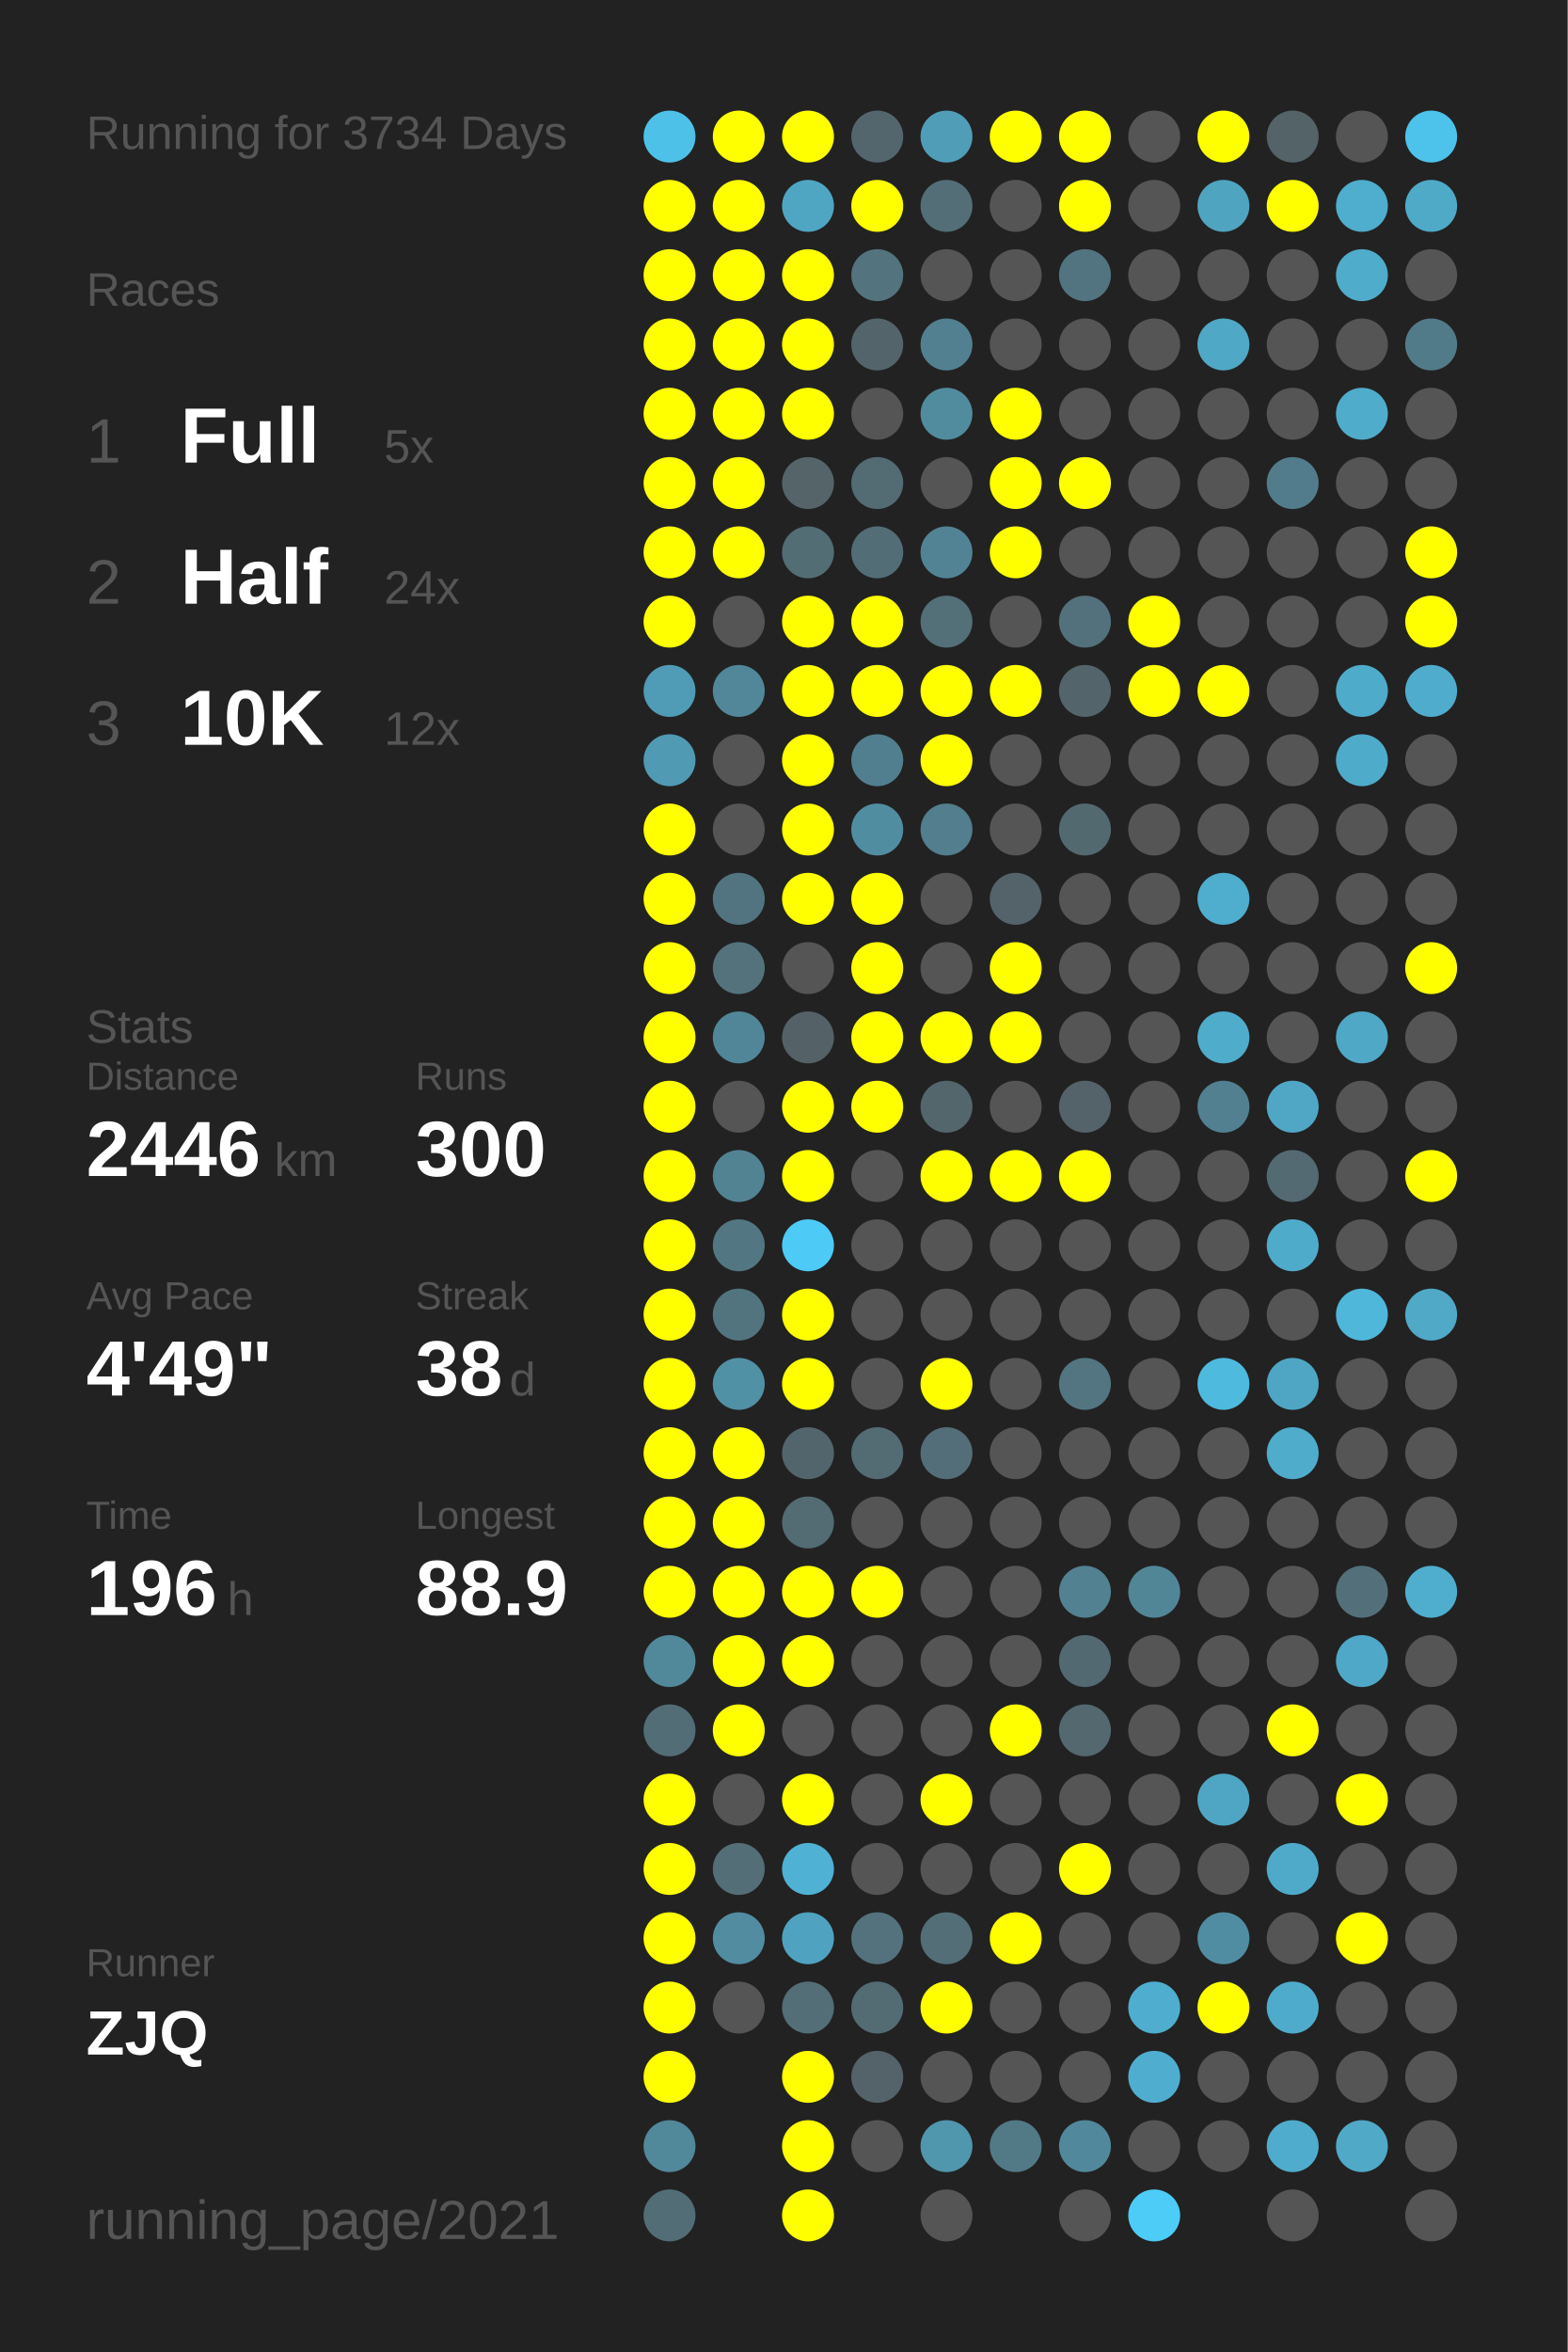
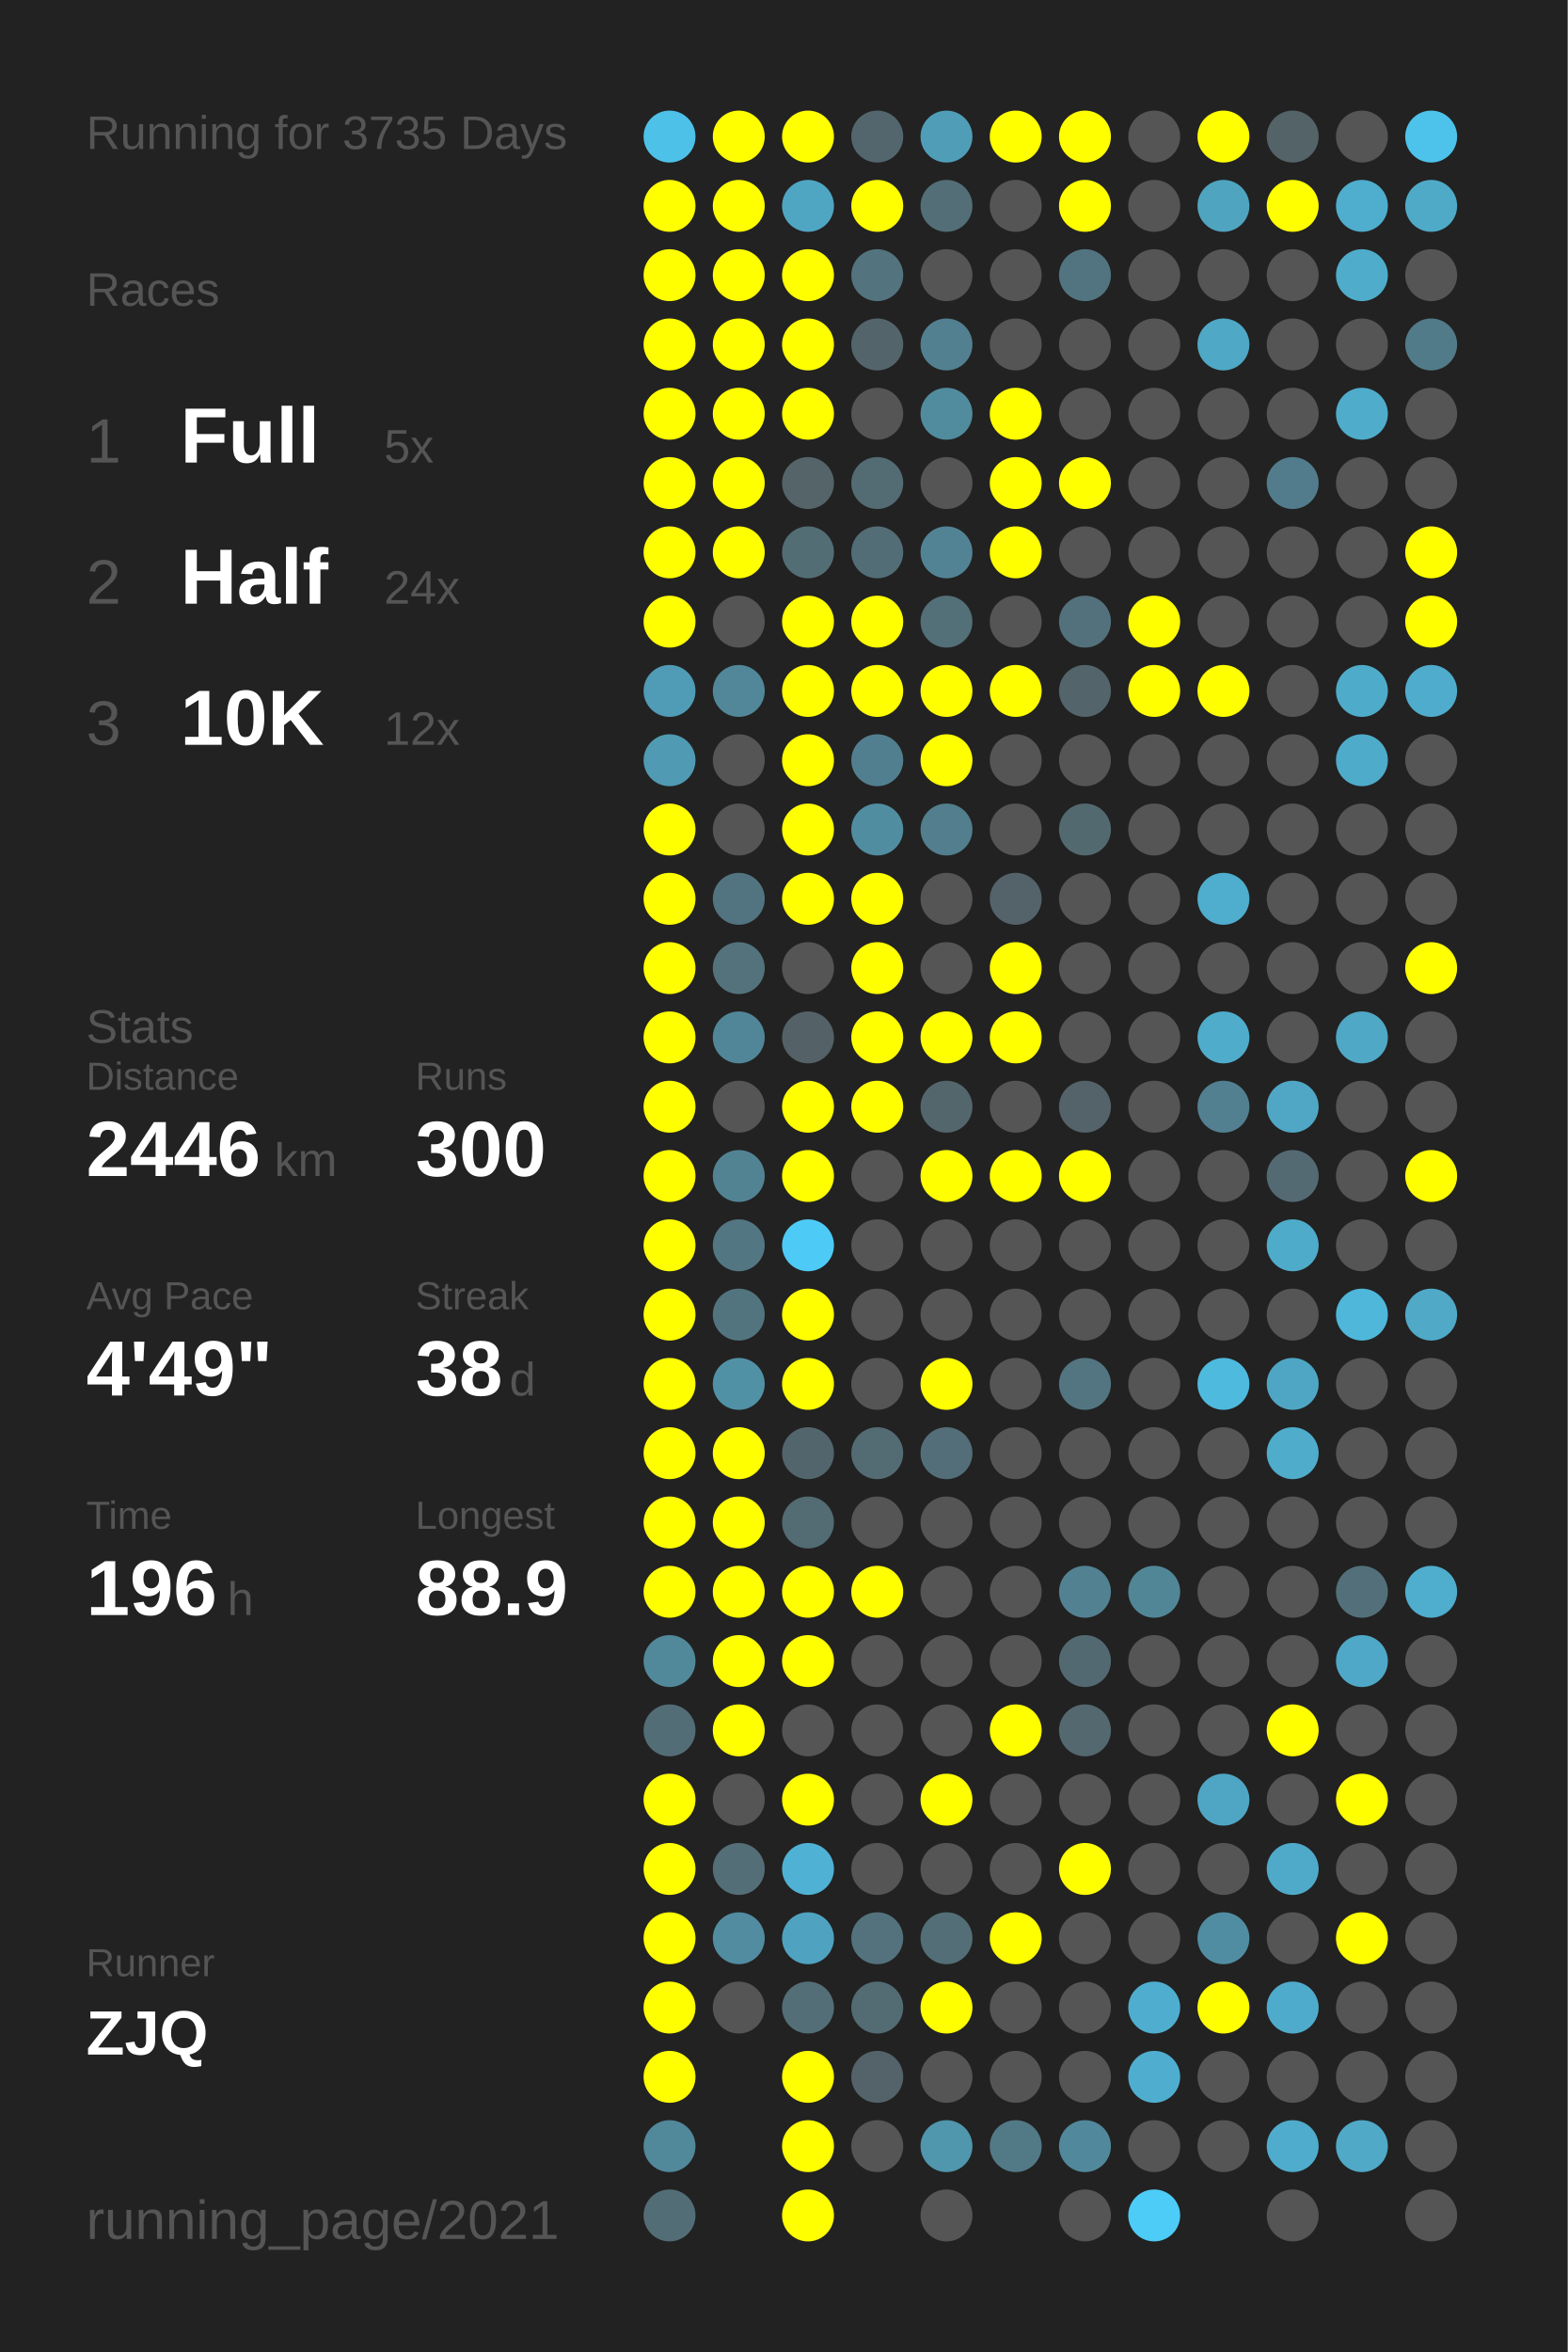
<svg xmlns="http://www.w3.org/2000/svg" baseProfile="full" height="300mm" version="1.1" viewBox="0,0,200,300" width="200mm">
  <defs />
  <rect fill="#222222" height="300" width="200" x="0" y="0" />
-   <text fill="#555555" style="font-size:6px; font-family:Arial;" x="11" y="19">Running for 3734 Days</text>
+   <text fill="#555555" style="font-size:6px; font-family:Arial;" x="11" y="19">Running for 3735 Days</text>
  <text fill="#555555" style="font-size:6px; font-family:Arial;" x="11" y="39">Races</text>
  <text fill="#555555" style="font-size:8px; font-family:Arial;" x="11" y="59">1</text>
  <text fill="#FFFFFF" style="font-size:10px; font-family:Arial; font-weight:bold;" x="23" y="59">Full</text>
  <text fill="#555555" style="font-size:6px; font-family:Arial;" x="49" y="59">5x</text>
  <text fill="#555555" style="font-size:8px; font-family:Arial;" x="11" y="77">2</text>
  <text fill="#FFFFFF" style="font-size:10px; font-family:Arial; font-weight:bold;" x="23" y="77">Half</text>
  <text fill="#555555" style="font-size:6px; font-family:Arial;" x="49" y="77">24x</text>
  <text fill="#555555" style="font-size:8px; font-family:Arial;" x="11" y="95">3</text>
  <text fill="#FFFFFF" style="font-size:10px; font-family:Arial; font-weight:bold;" x="23" y="95">10K</text>
  <text fill="#555555" style="font-size:6px; font-family:Arial;" x="49" y="95">12x</text>
  <text fill="#555555" style="font-size:6px; font-family:Arial;" x="11" y="133">Stats</text>
  <text fill="#555555" style="font-size:5px; font-family:Arial;" x="11" y="139">Distance</text>
  <text fill="#FFFFFF" style="font-size:10px; font-family:Arial; font-weight:bold;" x="11" y="150">2446</text>
  <text fill="#555555" style="font-size:6px; font-family:Arial;" x="35" y="150">km</text>
  <text fill="#555555" style="font-size:5px; font-family:Arial;" x="53" y="139">Runs</text>
  <text fill="#FFFFFF" style="font-size:10px; font-family:Arial; font-weight:bold;" x="53" y="150">300</text>
  <text fill="#555555" style="font-size:5px; font-family:Arial;" x="11" y="167">Avg Pace</text>
  <text fill="#FFFFFF" style="font-size:10px; font-family:Arial; font-weight:bold;" x="11" y="178">4'49"</text>
  <text fill="#555555" style="font-size:5px; font-family:Arial;" x="53" y="167">Streak</text>
  <text fill="#FFFFFF" style="font-size:10px; font-family:Arial; font-weight:bold;" x="53" y="178">38</text>
  <text fill="#555555" style="font-size:6px; font-family:Arial;" x="65" y="178">d</text>
  <text fill="#555555" style="font-size:5px; font-family:Arial;" x="11" y="195">Time</text>
  <text fill="#FFFFFF" style="font-size:10px; font-family:Arial; font-weight:bold;" x="11" y="206">196</text>
  <text fill="#555555" style="font-size:6px; font-family:Arial;" x="29" y="206">h</text>
  <text fill="#555555" style="font-size:5px; font-family:Arial;" x="53" y="195">Longest</text>
  <text fill="#FFFFFF" style="font-size:10px; font-family:Arial; font-weight:bold;" x="53" y="206">88.9</text>
  <text fill="#555555" style="font-size:5px; font-family:Arial;" x="11" y="252.065">Runner</text>
  <text fill="#FFFFFF" style="font-size:8px; font-family:Arial; font-weight:bold;" x="11" y="262.065">ZJQ</text>
  <text fill="#555555" style="font-size:7px; font-family:Arial;" x="11" y="285.581">running_page/2021</text>
  <circle cx="85.417" cy="17.419" fill="#4ec1e8" r="3.312" />
  <circle cx="85.417" cy="26.258" fill="#FFFF00" r="3.312" />
  <circle cx="85.417" cy="35.097" fill="#FFFF00" r="3.312" />
  <circle cx="85.417" cy="43.935" fill="#FFFF00" r="3.312" />
  <circle cx="85.417" cy="52.774" fill="#FFFF00" r="3.312" />
  <circle cx="85.417" cy="61.613" fill="#FFFF00" r="3.312" />
  <circle cx="85.417" cy="70.452" fill="#FFFF00" r="3.312" />
  <circle cx="85.417" cy="79.29" fill="#FFFF00" r="3.312" />
  <circle cx="85.417" cy="88.129" fill="#509bb5" r="3.312" />
  <circle cx="85.417" cy="96.968" fill="#509ab3" r="3.312" />
  <circle cx="85.417" cy="105.806" fill="#FFFF00" r="3.312" />
  <circle cx="85.417" cy="114.645" fill="#FFFF00" r="3.312" />
  <circle cx="85.417" cy="123.484" fill="#FFFF00" r="3.312" />
  <circle cx="85.417" cy="132.323" fill="#FFFF00" r="3.312" />
  <circle cx="85.417" cy="141.161" fill="#FFFF00" r="3.312" />
  <circle cx="85.417" cy="150" fill="#FFFF00" r="3.312" />
  <circle cx="85.417" cy="158.839" fill="#FFFF00" r="3.312" />
  <circle cx="85.417" cy="167.677" fill="#FFFF00" r="3.312" />
  <circle cx="85.417" cy="176.516" fill="#FFFF00" r="3.312" />
  <circle cx="85.417" cy="185.355" fill="#FFFF00" r="3.312" />
  <circle cx="85.417" cy="194.194" fill="#FFFF00" r="3.312" />
  <circle cx="85.417" cy="203.032" fill="#FFFF00" r="3.312" />
  <circle cx="85.417" cy="211.871" fill="#51899b" r="3.312" />
  <circle cx="85.417" cy="220.71" fill="#536d76" r="3.312" />
  <circle cx="85.417" cy="229.548" fill="#FFFF00" r="3.312" />
  <circle cx="85.417" cy="238.387" fill="#FFFF00" r="3.312" />
  <circle cx="85.417" cy="247.226" fill="#FFFF00" r="3.312" />
  <circle cx="85.417" cy="256.065" fill="#FFFF00" r="3.312" />
  <circle cx="85.417" cy="264.903" fill="#FFFF00" r="3.312" />
  <circle cx="85.417" cy="273.742" fill="#51889a" r="3.312" />
  <circle cx="85.417" cy="282.581" fill="#536d76" r="3.312" />
  <circle cx="94.25" cy="17.419" fill="#FFFF00" r="3.312" />
  <circle cx="94.25" cy="26.258" fill="#FFFF00" r="3.312" />
  <circle cx="94.25" cy="35.097" fill="#FFFF00" r="3.312" />
  <circle cx="94.25" cy="43.935" fill="#FFFF00" r="3.312" />
  <circle cx="94.25" cy="52.774" fill="#FFFF00" r="3.312" />
  <circle cx="94.25" cy="61.613" fill="#FFFF00" r="3.312" />
  <circle cx="94.25" cy="70.452" fill="#FFFF00" r="3.312" />
  <circle cx="94.25" cy="79.29" fill="#555555" r="3.312" />
  <circle cx="94.25" cy="88.129" fill="#518799" r="3.312" />
  <circle cx="94.25" cy="96.968" fill="#555555" r="3.312" />
  <circle cx="94.25" cy="105.806" fill="#555555" r="3.312" />
  <circle cx="94.25" cy="114.645" fill="#527480" r="3.312" />
  <circle cx="94.25" cy="123.484" fill="#53727c" r="3.312" />
  <circle cx="94.25" cy="132.323" fill="#518698" r="3.312" />
  <circle cx="94.25" cy="141.161" fill="#555555" r="3.312" />
  <circle cx="94.25" cy="150" fill="#528393" r="3.312" />
  <circle cx="94.25" cy="158.839" fill="#527682" r="3.312" />
  <circle cx="94.25" cy="167.677" fill="#52747f" r="3.312" />
  <circle cx="94.25" cy="176.516" fill="#5191a6" r="3.312" />
  <circle cx="94.25" cy="185.355" fill="#FFFF00" r="3.312" />
  <circle cx="94.25" cy="194.194" fill="#FFFF00" r="3.312" />
  <circle cx="94.25" cy="203.032" fill="#FFFF00" r="3.312" />
  <circle cx="94.25" cy="211.871" fill="#FFFF00" r="3.312" />
  <circle cx="94.25" cy="220.71" fill="#FFFF00" r="3.312" />
  <circle cx="94.25" cy="229.548" fill="#555555" r="3.312" />
  <circle cx="94.25" cy="238.387" fill="#536e77" r="3.312" />
  <circle cx="94.25" cy="247.226" fill="#518ca1" r="3.312" />
  <circle cx="94.25" cy="256.065" fill="#555555" r="3.312" />
  <circle cx="103.083" cy="17.419" fill="#FFFF00" r="3.312" />
  <circle cx="103.083" cy="26.258" fill="#4fa6c3" r="3.312" />
  <circle cx="103.083" cy="35.097" fill="#FFFF00" r="3.312" />
  <circle cx="103.083" cy="43.935" fill="#FFFF00" r="3.312" />
  <circle cx="103.083" cy="52.774" fill="#FFFF00" r="3.312" />
  <circle cx="103.083" cy="61.613" fill="#546469" r="3.312" />
  <circle cx="103.083" cy="70.452" fill="#536d75" r="3.312" />
  <circle cx="103.083" cy="79.29" fill="#FFFF00" r="3.312" />
  <circle cx="103.083" cy="88.129" fill="#FFFF00" r="3.312" />
  <circle cx="103.083" cy="96.968" fill="#FFFF00" r="3.312" />
  <circle cx="103.083" cy="105.806" fill="#FFFF00" r="3.312" />
  <circle cx="103.083" cy="114.645" fill="#FFFF00" r="3.312" />
  <circle cx="103.083" cy="123.484" fill="#555555" r="3.312" />
  <circle cx="103.083" cy="132.323" fill="#546166" r="3.312" />
  <circle cx="103.083" cy="141.161" fill="#FFFF00" r="3.312" />
  <circle cx="103.083" cy="150" fill="#FFFF00" r="3.312" />
  <circle cx="103.083" cy="158.839" fill="#4dcbf6" r="3.312" />
  <circle cx="103.083" cy="167.677" fill="#FFFF00" r="3.312" />
  <circle cx="103.083" cy="176.516" fill="#FFFF00" r="3.312" />
  <circle cx="103.083" cy="185.355" fill="#53656c" r="3.312" />
  <circle cx="103.083" cy="194.194" fill="#536b73" r="3.312" />
  <circle cx="103.083" cy="203.032" fill="#FFFF00" r="3.312" />
  <circle cx="103.083" cy="211.871" fill="#FFFF00" r="3.312" />
  <circle cx="103.083" cy="220.71" fill="#555555" r="3.312" />
  <circle cx="103.083" cy="229.548" fill="#FFFF00" r="3.312" />
  <circle cx="103.083" cy="238.387" fill="#4fb2d4" r="3.312" />
  <circle cx="103.083" cy="247.226" fill="#4fa3c0" r="3.312" />
  <circle cx="103.083" cy="256.065" fill="#536e77" r="3.312" />
  <circle cx="103.083" cy="264.903" fill="#FFFF00" r="3.312" />
  <circle cx="103.083" cy="273.742" fill="#FFFF00" r="3.312" />
  <circle cx="103.083" cy="282.581" fill="#FFFF00" r="3.312" />
  <circle cx="111.917" cy="17.419" fill="#53666d" r="3.312" />
  <circle cx="111.917" cy="26.258" fill="#FFFF00" r="3.312" />
  <circle cx="111.917" cy="35.097" fill="#53737e" r="3.312" />
  <circle cx="111.917" cy="43.935" fill="#53656b" r="3.312" />
  <circle cx="111.917" cy="52.774" fill="#555555" r="3.312" />
  <circle cx="111.917" cy="61.613" fill="#536b73" r="3.312" />
  <circle cx="111.917" cy="70.452" fill="#536d76" r="3.312" />
  <circle cx="111.917" cy="79.29" fill="#FFFF00" r="3.312" />
  <circle cx="111.917" cy="88.129" fill="#FFFF00" r="3.312" />
  <circle cx="111.917" cy="96.968" fill="#527f8f" r="3.312" />
  <circle cx="111.917" cy="105.806" fill="#518da1" r="3.312" />
  <circle cx="111.917" cy="114.645" fill="#FFFF00" r="3.312" />
  <circle cx="111.917" cy="123.484" fill="#FFFF00" r="3.312" />
  <circle cx="111.917" cy="132.323" fill="#FFFF00" r="3.312" />
  <circle cx="111.917" cy="141.161" fill="#FFFF00" r="3.312" />
  <circle cx="111.917" cy="150" fill="#555555" r="3.312" />
  <circle cx="111.917" cy="158.839" fill="#555555" r="3.312" />
  <circle cx="111.917" cy="167.677" fill="#555555" r="3.312" />
  <circle cx="111.917" cy="176.516" fill="#555555" r="3.312" />
  <circle cx="111.917" cy="185.355" fill="#536b73" r="3.312" />
  <circle cx="111.917" cy="194.194" fill="#555555" r="3.312" />
  <circle cx="111.917" cy="203.032" fill="#FFFF00" r="3.312" />
  <circle cx="111.917" cy="211.871" fill="#555555" r="3.312" />
  <circle cx="111.917" cy="220.71" fill="#555555" r="3.312" />
  <circle cx="111.917" cy="229.548" fill="#555555" r="3.312" />
  <circle cx="111.917" cy="238.387" fill="#555555" r="3.312" />
  <circle cx="111.917" cy="247.226" fill="#53727d" r="3.312" />
  <circle cx="111.917" cy="256.065" fill="#536b73" r="3.312" />
  <circle cx="111.917" cy="264.903" fill="#546369" r="3.312" />
  <circle cx="111.917" cy="273.742" fill="#555555" r="3.312" />
  <circle cx="120.75" cy="17.419" fill="#509db8" r="3.312" />
  <circle cx="120.75" cy="26.258" fill="#536e77" r="3.312" />
  <circle cx="120.75" cy="35.097" fill="#555555" r="3.312" />
  <circle cx="120.75" cy="43.935" fill="#528090" r="3.312" />
  <circle cx="120.75" cy="52.774" fill="#518b9e" r="3.312" />
  <circle cx="120.75" cy="61.613" fill="#555555" r="3.312" />
  <circle cx="120.75" cy="70.452" fill="#528394" r="3.312" />
  <circle cx="120.75" cy="79.29" fill="#536f78" r="3.312" />
  <circle cx="120.75" cy="88.129" fill="#FFFF00" r="3.312" />
  <circle cx="120.75" cy="96.968" fill="#FFFF00" r="3.312" />
  <circle cx="120.75" cy="105.806" fill="#527e8d" r="3.312" />
  <circle cx="120.75" cy="114.645" fill="#555555" r="3.312" />
  <circle cx="120.75" cy="123.484" fill="#555555" r="3.312" />
  <circle cx="120.75" cy="132.323" fill="#FFFF00" r="3.312" />
  <circle cx="120.75" cy="141.161" fill="#53666c" r="3.312" />
  <circle cx="120.75" cy="150" fill="#FFFF00" r="3.312" />
  <circle cx="120.75" cy="158.839" fill="#555555" r="3.312" />
  <circle cx="120.75" cy="167.677" fill="#555555" r="3.312" />
  <circle cx="120.75" cy="176.516" fill="#FFFF00" r="3.312" />
  <circle cx="120.75" cy="185.355" fill="#536e78" r="3.312" />
  <circle cx="120.75" cy="194.194" fill="#555555" r="3.312" />
  <circle cx="120.75" cy="203.032" fill="#555555" r="3.312" />
  <circle cx="120.75" cy="211.871" fill="#555555" r="3.312" />
  <circle cx="120.75" cy="220.71" fill="#555555" r="3.312" />
  <circle cx="120.75" cy="229.548" fill="#FFFF00" r="3.312" />
  <circle cx="120.75" cy="238.387" fill="#555555" r="3.312" />
  <circle cx="120.75" cy="247.226" fill="#536e77" r="3.312" />
  <circle cx="120.75" cy="256.065" fill="#FFFF00" r="3.312" />
  <circle cx="120.75" cy="264.903" fill="#555555" r="3.312" />
  <circle cx="120.75" cy="273.742" fill="#5096ad" r="3.312" />
  <circle cx="120.75" cy="282.581" fill="#555555" r="3.312" />
  <circle cx="129.583" cy="17.419" fill="#FFFF00" r="3.312" />
  <circle cx="129.583" cy="26.258" fill="#555555" r="3.312" />
  <circle cx="129.583" cy="35.097" fill="#555555" r="3.312" />
  <circle cx="129.583" cy="43.935" fill="#555555" r="3.312" />
  <circle cx="129.583" cy="52.774" fill="#FFFF00" r="3.312" />
  <circle cx="129.583" cy="61.613" fill="#FFFF00" r="3.312" />
  <circle cx="129.583" cy="70.452" fill="#FFFF00" r="3.312" />
  <circle cx="129.583" cy="79.29" fill="#555555" r="3.312" />
  <circle cx="129.583" cy="88.129" fill="#FFFF00" r="3.312" />
  <circle cx="129.583" cy="96.968" fill="#555555" r="3.312" />
  <circle cx="129.583" cy="105.806" fill="#555555" r="3.312" />
  <circle cx="129.583" cy="114.645" fill="#546369" r="3.312" />
  <circle cx="129.583" cy="123.484" fill="#FFFF00" r="3.312" />
  <circle cx="129.583" cy="132.323" fill="#FFFF00" r="3.312" />
  <circle cx="129.583" cy="141.161" fill="#555555" r="3.312" />
  <circle cx="129.583" cy="150" fill="#FFFF00" r="3.312" />
  <circle cx="129.583" cy="158.839" fill="#555555" r="3.312" />
  <circle cx="129.583" cy="167.677" fill="#555555" r="3.312" />
  <circle cx="129.583" cy="176.516" fill="#555555" r="3.312" />
  <circle cx="129.583" cy="185.355" fill="#555555" r="3.312" />
  <circle cx="129.583" cy="194.194" fill="#555555" r="3.312" />
  <circle cx="129.583" cy="203.032" fill="#555555" r="3.312" />
  <circle cx="129.583" cy="211.871" fill="#555555" r="3.312" />
  <circle cx="129.583" cy="220.71" fill="#FFFF00" r="3.312" />
  <circle cx="129.583" cy="229.548" fill="#555555" r="3.312" />
  <circle cx="129.583" cy="238.387" fill="#555555" r="3.312" />
  <circle cx="129.583" cy="247.226" fill="#FFFF00" r="3.312" />
  <circle cx="129.583" cy="256.065" fill="#555555" r="3.312" />
  <circle cx="129.583" cy="264.903" fill="#555555" r="3.312" />
  <circle cx="129.583" cy="273.742" fill="#527986" r="3.312" />
  <circle cx="138.417" cy="17.419" fill="#FFFF00" r="3.312" />
  <circle cx="138.417" cy="26.258" fill="#FFFF00" r="3.312" />
  <circle cx="138.417" cy="35.097" fill="#527480" r="3.312" />
  <circle cx="138.417" cy="43.935" fill="#555555" r="3.312" />
  <circle cx="138.417" cy="52.774" fill="#555555" r="3.312" />
  <circle cx="138.417" cy="61.613" fill="#FFFF00" r="3.312" />
  <circle cx="138.417" cy="70.452" fill="#555555" r="3.312" />
  <circle cx="138.417" cy="79.29" fill="#53717c" r="3.312" />
  <circle cx="138.417" cy="88.129" fill="#53656b" r="3.312" />
  <circle cx="138.417" cy="96.968" fill="#555555" r="3.312" />
  <circle cx="138.417" cy="105.806" fill="#536970" r="3.312" />
  <circle cx="138.417" cy="114.645" fill="#555555" r="3.312" />
  <circle cx="138.417" cy="123.484" fill="#555555" r="3.312" />
  <circle cx="138.417" cy="132.323" fill="#555555" r="3.312" />
  <circle cx="138.417" cy="141.161" fill="#546369" r="3.312" />
  <circle cx="138.417" cy="150" fill="#FFFF00" r="3.312" />
  <circle cx="138.417" cy="158.839" fill="#555555" r="3.312" />
  <circle cx="138.417" cy="167.677" fill="#555555" r="3.312" />
  <circle cx="138.417" cy="176.516" fill="#527581" r="3.312" />
  <circle cx="138.417" cy="185.355" fill="#555555" r="3.312" />
  <circle cx="138.417" cy="194.194" fill="#555555" r="3.312" />
  <circle cx="138.417" cy="203.032" fill="#528191" r="3.312" />
  <circle cx="138.417" cy="211.871" fill="#536971" r="3.312" />
  <circle cx="138.417" cy="220.71" fill="#53686f" r="3.312" />
  <circle cx="138.417" cy="229.548" fill="#555555" r="3.312" />
  <circle cx="138.417" cy="238.387" fill="#FFFF00" r="3.312" />
  <circle cx="138.417" cy="247.226" fill="#555555" r="3.312" />
  <circle cx="138.417" cy="256.065" fill="#555555" r="3.312" />
  <circle cx="138.417" cy="264.903" fill="#555555" r="3.312" />
  <circle cx="138.417" cy="273.742" fill="#51889b" r="3.312" />
  <circle cx="138.417" cy="282.581" fill="#555555" r="3.312" />
  <circle cx="147.25" cy="17.419" fill="#555555" r="3.312" />
  <circle cx="147.25" cy="26.258" fill="#555555" r="3.312" />
  <circle cx="147.25" cy="35.097" fill="#555555" r="3.312" />
  <circle cx="147.25" cy="43.935" fill="#555555" r="3.312" />
  <circle cx="147.25" cy="52.774" fill="#555555" r="3.312" />
  <circle cx="147.25" cy="61.613" fill="#555555" r="3.312" />
  <circle cx="147.25" cy="70.452" fill="#555555" r="3.312" />
  <circle cx="147.25" cy="79.29" fill="#FFFF00" r="3.312" />
  <circle cx="147.25" cy="88.129" fill="#FFFF00" r="3.312" />
  <circle cx="147.25" cy="96.968" fill="#555555" r="3.312" />
  <circle cx="147.25" cy="105.806" fill="#555555" r="3.312" />
  <circle cx="147.25" cy="114.645" fill="#555555" r="3.312" />
  <circle cx="147.25" cy="123.484" fill="#555555" r="3.312" />
  <circle cx="147.25" cy="132.323" fill="#555555" r="3.312" />
  <circle cx="147.25" cy="141.161" fill="#555555" r="3.312" />
  <circle cx="147.25" cy="150" fill="#555555" r="3.312" />
  <circle cx="147.25" cy="158.839" fill="#555555" r="3.312" />
  <circle cx="147.25" cy="167.677" fill="#555555" r="3.312" />
  <circle cx="147.25" cy="176.516" fill="#555555" r="3.312" />
  <circle cx="147.25" cy="185.355" fill="#555555" r="3.312" />
  <circle cx="147.25" cy="194.194" fill="#555555" r="3.312" />
  <circle cx="147.25" cy="203.032" fill="#518697" r="3.312" />
  <circle cx="147.25" cy="211.871" fill="#555555" r="3.312" />
  <circle cx="147.25" cy="220.71" fill="#555555" r="3.312" />
  <circle cx="147.25" cy="229.548" fill="#555555" r="3.312" />
  <circle cx="147.25" cy="238.387" fill="#555555" r="3.312" />
  <circle cx="147.25" cy="247.226" fill="#555555" r="3.312" />
  <circle cx="147.25" cy="256.065" fill="#4faecf" r="3.312" />
  <circle cx="147.25" cy="264.903" fill="#4faecf" r="3.312" />
  <circle cx="147.25" cy="273.742" fill="#555555" r="3.312" />
  <circle cx="147.25" cy="282.581" fill="#4dccf7" r="3.312" />
  <circle cx="156.083" cy="17.419" fill="#FFFF00" r="3.312" />
  <circle cx="156.083" cy="26.258" fill="#4fa4c0" r="3.312" />
  <circle cx="156.083" cy="35.097" fill="#555555" r="3.312" />
  <circle cx="156.083" cy="43.935" fill="#4fa8c5" r="3.312" />
  <circle cx="156.083" cy="52.774" fill="#555555" r="3.312" />
  <circle cx="156.083" cy="61.613" fill="#555555" r="3.312" />
  <circle cx="156.083" cy="70.452" fill="#555555" r="3.312" />
  <circle cx="156.083" cy="79.29" fill="#555555" r="3.312" />
  <circle cx="156.083" cy="88.129" fill="#FFFF00" r="3.312" />
  <circle cx="156.083" cy="96.968" fill="#555555" r="3.312" />
  <circle cx="156.083" cy="105.806" fill="#555555" r="3.312" />
  <circle cx="156.083" cy="114.645" fill="#4fadcd" r="3.312" />
  <circle cx="156.083" cy="123.484" fill="#555555" r="3.312" />
  <circle cx="156.083" cy="132.323" fill="#4faccb" r="3.312" />
  <circle cx="156.083" cy="141.161" fill="#528090" r="3.312" />
  <circle cx="156.083" cy="150" fill="#555555" r="3.312" />
  <circle cx="156.083" cy="158.839" fill="#555555" r="3.312" />
  <circle cx="156.083" cy="167.677" fill="#555555" r="3.312" />
  <circle cx="156.083" cy="176.516" fill="#4ebade" r="3.312" />
  <circle cx="156.083" cy="185.355" fill="#555555" r="3.312" />
  <circle cx="156.083" cy="194.194" fill="#555555" r="3.312" />
  <circle cx="156.083" cy="203.032" fill="#555555" r="3.312" />
  <circle cx="156.083" cy="211.871" fill="#555555" r="3.312" />
  <circle cx="156.083" cy="220.71" fill="#555555" r="3.312" />
  <circle cx="156.083" cy="229.548" fill="#4fa6c4" r="3.312" />
  <circle cx="156.083" cy="238.387" fill="#555555" r="3.312" />
  <circle cx="156.083" cy="247.226" fill="#518da2" r="3.312" />
  <circle cx="156.083" cy="256.065" fill="#FFFF00" r="3.312" />
  <circle cx="156.083" cy="264.903" fill="#555555" r="3.312" />
  <circle cx="156.083" cy="273.742" fill="#555555" r="3.312" />
  <circle cx="164.917" cy="17.419" fill="#546368" r="3.312" />
  <circle cx="164.917" cy="26.258" fill="#FFFF00" r="3.312" />
  <circle cx="164.917" cy="35.097" fill="#555555" r="3.312" />
  <circle cx="164.917" cy="43.935" fill="#555555" r="3.312" />
  <circle cx="164.917" cy="52.774" fill="#555555" r="3.312" />
  <circle cx="164.917" cy="61.613" fill="#527c8b" r="3.312" />
  <circle cx="164.917" cy="70.452" fill="#555555" r="3.312" />
  <circle cx="164.917" cy="79.29" fill="#555555" r="3.312" />
  <circle cx="164.917" cy="88.129" fill="#555555" r="3.312" />
  <circle cx="164.917" cy="96.968" fill="#555555" r="3.312" />
  <circle cx="164.917" cy="105.806" fill="#555555" r="3.312" />
  <circle cx="164.917" cy="114.645" fill="#555555" r="3.312" />
  <circle cx="164.917" cy="123.484" fill="#555555" r="3.312" />
  <circle cx="164.917" cy="132.323" fill="#555555" r="3.312" />
  <circle cx="164.917" cy="141.161" fill="#4fa7c5" r="3.312" />
  <circle cx="164.917" cy="150" fill="#536a72" r="3.312" />
  <circle cx="164.917" cy="158.839" fill="#4fabca" r="3.312" />
  <circle cx="164.917" cy="167.677" fill="#555555" r="3.312" />
  <circle cx="164.917" cy="176.516" fill="#4fa6c4" r="3.312" />
  <circle cx="164.917" cy="185.355" fill="#4faccb" r="3.312" />
  <circle cx="164.917" cy="194.194" fill="#555555" r="3.312" />
  <circle cx="164.917" cy="203.032" fill="#555555" r="3.312" />
  <circle cx="164.917" cy="211.871" fill="#555555" r="3.312" />
  <circle cx="164.917" cy="220.71" fill="#FFFF00" r="3.312" />
  <circle cx="164.917" cy="229.548" fill="#555555" r="3.312" />
  <circle cx="164.917" cy="238.387" fill="#4faac9" r="3.312" />
  <circle cx="164.917" cy="247.226" fill="#555555" r="3.312" />
  <circle cx="164.917" cy="256.065" fill="#4fabcb" r="3.312" />
  <circle cx="164.917" cy="264.903" fill="#555555" r="3.312" />
  <circle cx="164.917" cy="273.742" fill="#4faccc" r="3.312" />
  <circle cx="164.917" cy="282.581" fill="#555555" r="3.312" />
  <circle cx="173.75" cy="17.419" fill="#555555" r="3.312" />
  <circle cx="173.75" cy="26.258" fill="#4fadcd" r="3.312" />
  <circle cx="173.75" cy="35.097" fill="#4faccb" r="3.312" />
  <circle cx="173.75" cy="43.935" fill="#555555" r="3.312" />
  <circle cx="173.75" cy="52.774" fill="#4faccb" r="3.312" />
  <circle cx="173.75" cy="61.613" fill="#555555" r="3.312" />
  <circle cx="173.75" cy="70.452" fill="#555555" r="3.312" />
  <circle cx="173.75" cy="79.29" fill="#555555" r="3.312" />
  <circle cx="173.75" cy="88.129" fill="#4fabca" r="3.312" />
  <circle cx="173.75" cy="96.968" fill="#4fabca" r="3.312" />
  <circle cx="173.75" cy="105.806" fill="#555555" r="3.312" />
  <circle cx="173.75" cy="114.645" fill="#555555" r="3.312" />
  <circle cx="173.75" cy="123.484" fill="#555555" r="3.312" />
  <circle cx="173.75" cy="132.323" fill="#4fa8c5" r="3.312" />
  <circle cx="173.75" cy="141.161" fill="#555555" r="3.312" />
  <circle cx="173.75" cy="150" fill="#555555" r="3.312" />
  <circle cx="173.75" cy="158.839" fill="#555555" r="3.312" />
  <circle cx="173.75" cy="167.677" fill="#4eb7da" r="3.312" />
  <circle cx="173.75" cy="176.516" fill="#555555" r="3.312" />
  <circle cx="173.75" cy="185.355" fill="#555555" r="3.312" />
  <circle cx="173.75" cy="194.194" fill="#555555" r="3.312" />
  <circle cx="173.75" cy="203.032" fill="#53707a" r="3.312" />
  <circle cx="173.75" cy="211.871" fill="#4fa8c7" r="3.312" />
  <circle cx="173.75" cy="220.71" fill="#555555" r="3.312" />
  <circle cx="173.75" cy="229.548" fill="#FFFF00" r="3.312" />
  <circle cx="173.75" cy="238.387" fill="#555555" r="3.312" />
  <circle cx="173.75" cy="247.226" fill="#FFFF00" r="3.312" />
  <circle cx="173.75" cy="256.065" fill="#555555" r="3.312" />
  <circle cx="173.75" cy="264.903" fill="#555555" r="3.312" />
  <circle cx="173.75" cy="273.742" fill="#4fa9c7" r="3.312" />
  <circle cx="182.583" cy="17.419" fill="#4dc2ea" r="3.312" />
  <circle cx="182.583" cy="26.258" fill="#4faac8" r="3.312" />
  <circle cx="182.583" cy="35.097" fill="#555555" r="3.312" />
  <circle cx="182.583" cy="43.935" fill="#527b89" r="3.312" />
  <circle cx="182.583" cy="52.774" fill="#555555" r="3.312" />
  <circle cx="182.583" cy="61.613" fill="#555555" r="3.312" />
  <circle cx="182.583" cy="70.452" fill="#FFFF00" r="3.312" />
  <circle cx="182.583" cy="79.29" fill="#FFFF00" r="3.312" />
  <circle cx="182.583" cy="88.129" fill="#4faccc" r="3.312" />
  <circle cx="182.583" cy="96.968" fill="#555555" r="3.312" />
  <circle cx="182.583" cy="105.806" fill="#555555" r="3.312" />
  <circle cx="182.583" cy="114.645" fill="#555555" r="3.312" />
  <circle cx="182.583" cy="123.484" fill="#FFFF00" r="3.312" />
  <circle cx="182.583" cy="132.323" fill="#555555" r="3.312" />
  <circle cx="182.583" cy="141.161" fill="#555555" r="3.312" />
  <circle cx="182.583" cy="150" fill="#FFFF00" r="3.312" />
  <circle cx="182.583" cy="158.839" fill="#555555" r="3.312" />
  <circle cx="182.583" cy="167.677" fill="#4fa9c7" r="3.312" />
  <circle cx="182.583" cy="176.516" fill="#555555" r="3.312" />
  <circle cx="182.583" cy="185.355" fill="#555555" r="3.312" />
  <circle cx="182.583" cy="194.194" fill="#555555" r="3.312" />
  <circle cx="182.583" cy="203.032" fill="#4fadcd" r="3.312" />
  <circle cx="182.583" cy="211.871" fill="#555555" r="3.312" />
  <circle cx="182.583" cy="220.71" fill="#555555" r="3.312" />
  <circle cx="182.583" cy="229.548" fill="#555555" r="3.312" />
  <circle cx="182.583" cy="238.387" fill="#555555" r="3.312" />
  <circle cx="182.583" cy="247.226" fill="#555555" r="3.312" />
  <circle cx="182.583" cy="256.065" fill="#555555" r="3.312" />
  <circle cx="182.583" cy="264.903" fill="#555555" r="3.312" />
  <circle cx="182.583" cy="273.742" fill="#555555" r="3.312" />
  <circle cx="182.583" cy="282.581" fill="#555555" r="3.312" />
</svg>
